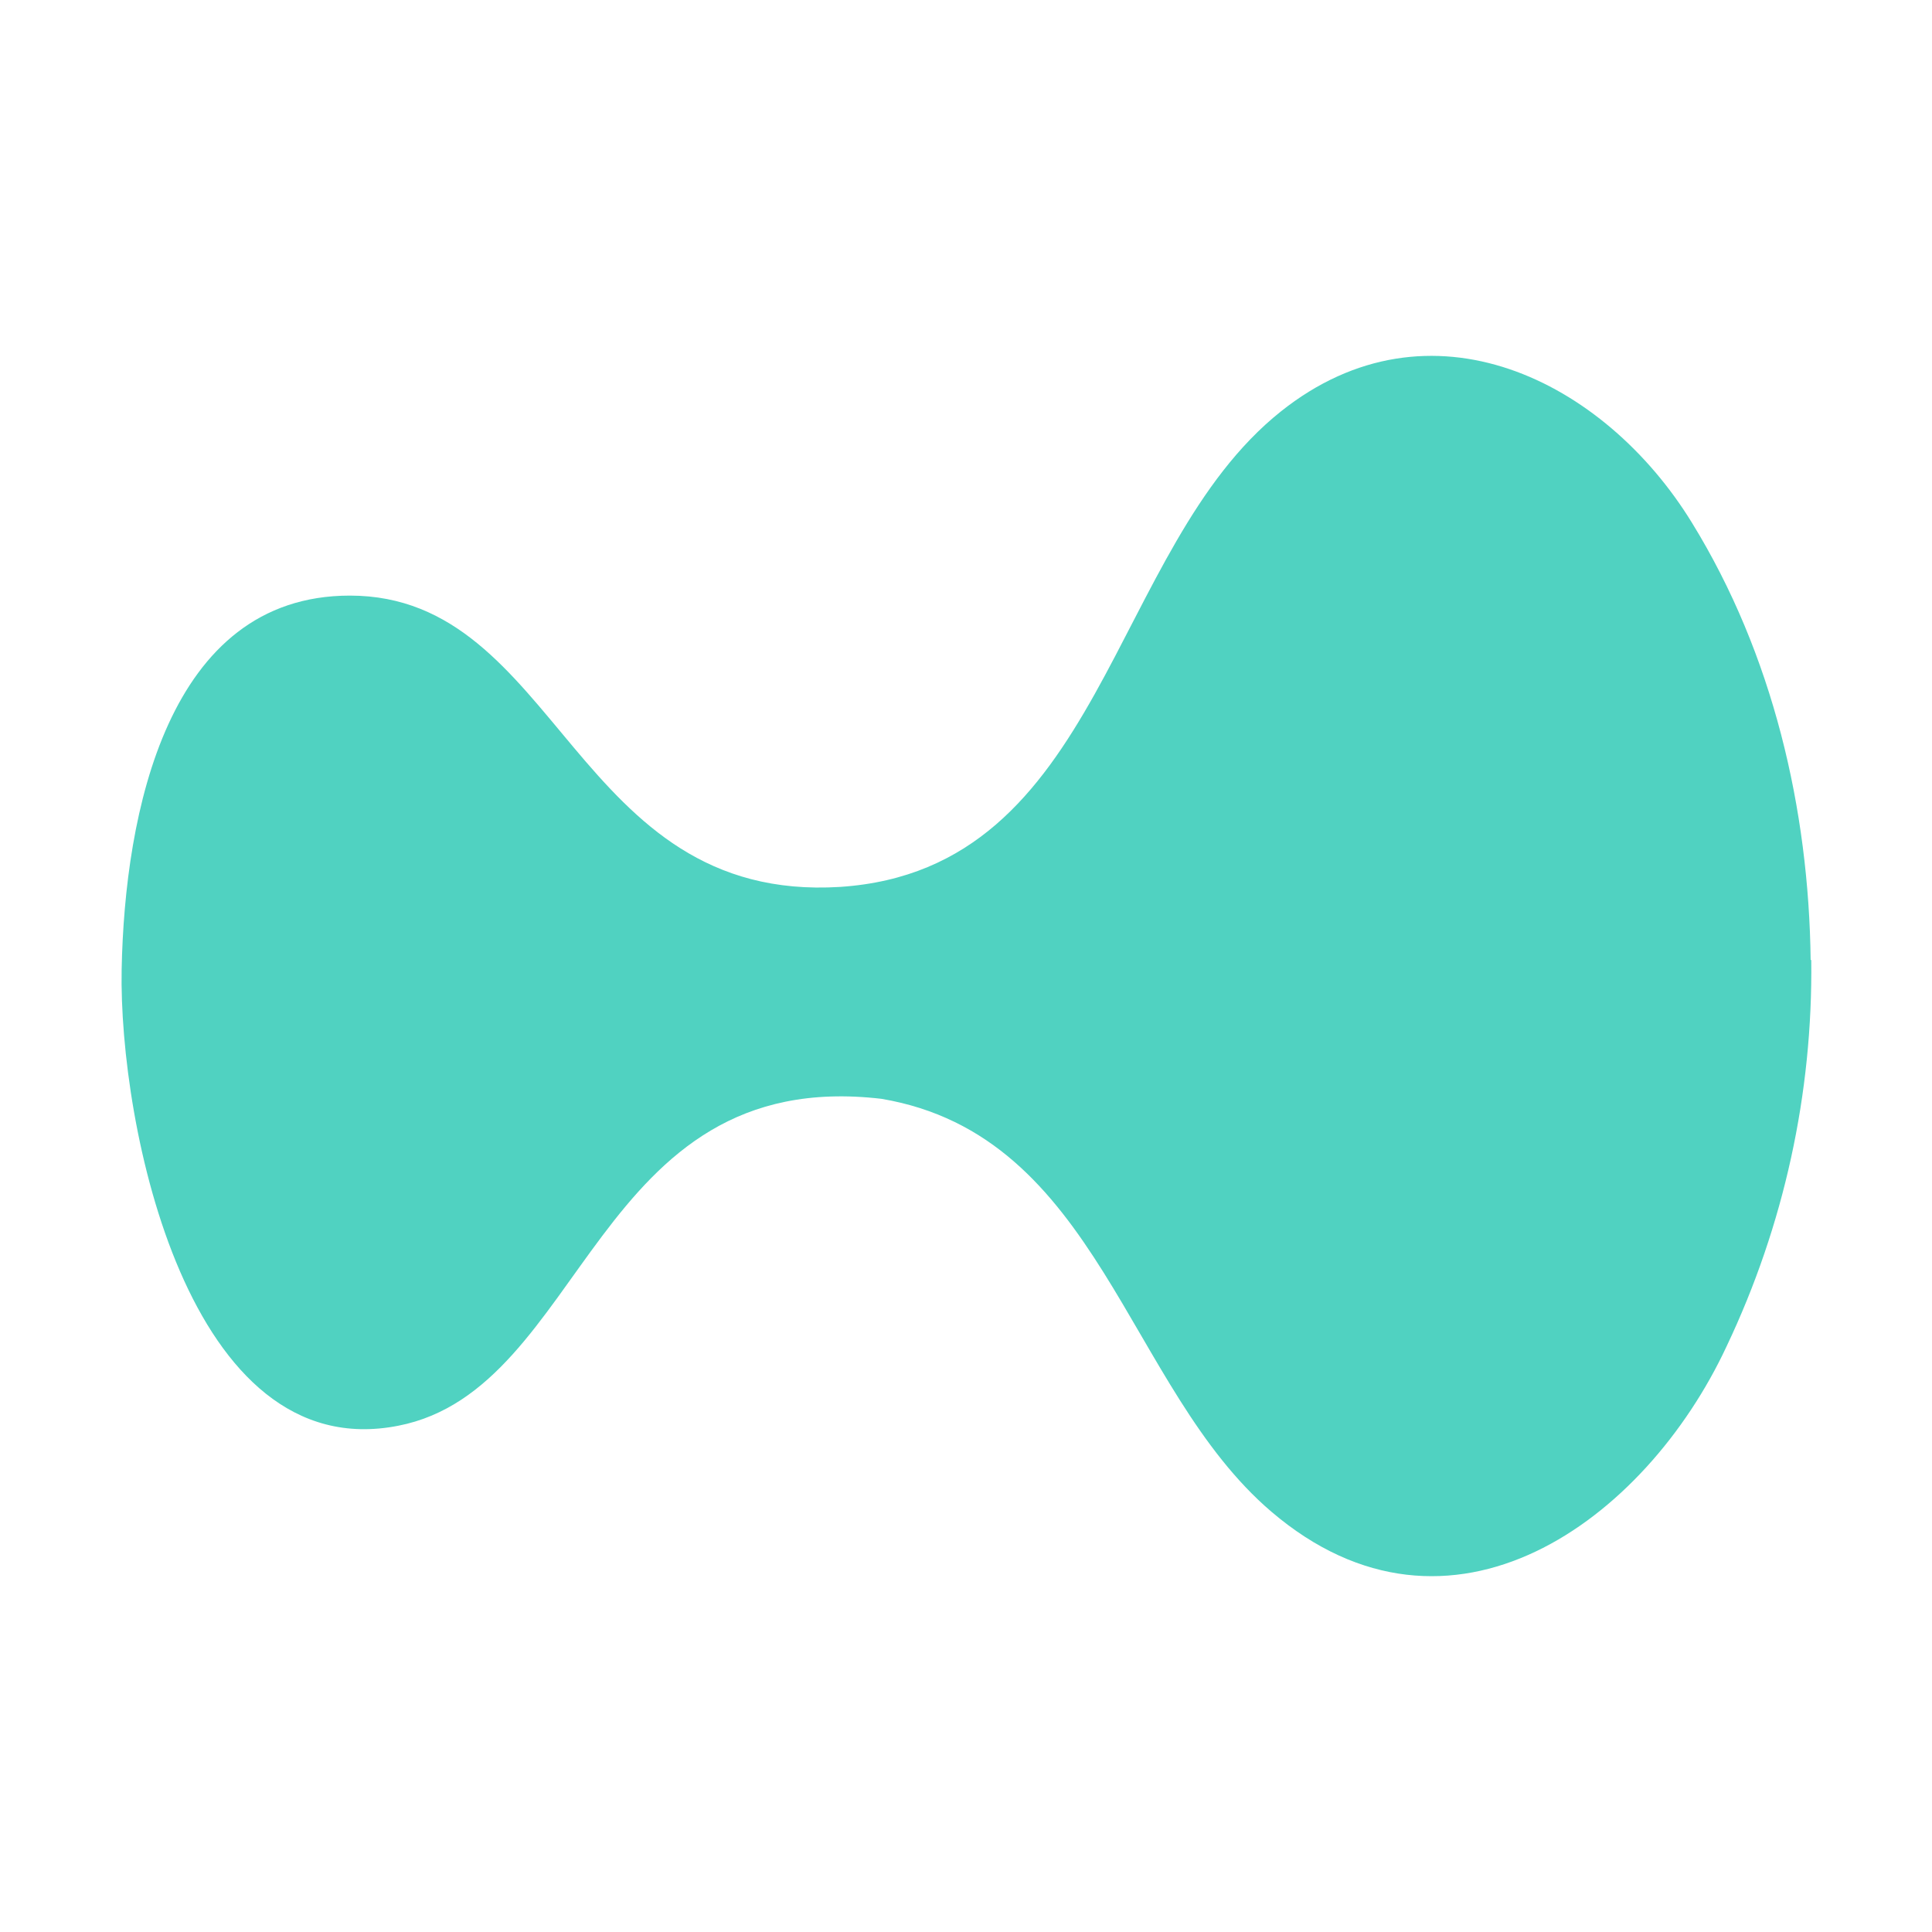
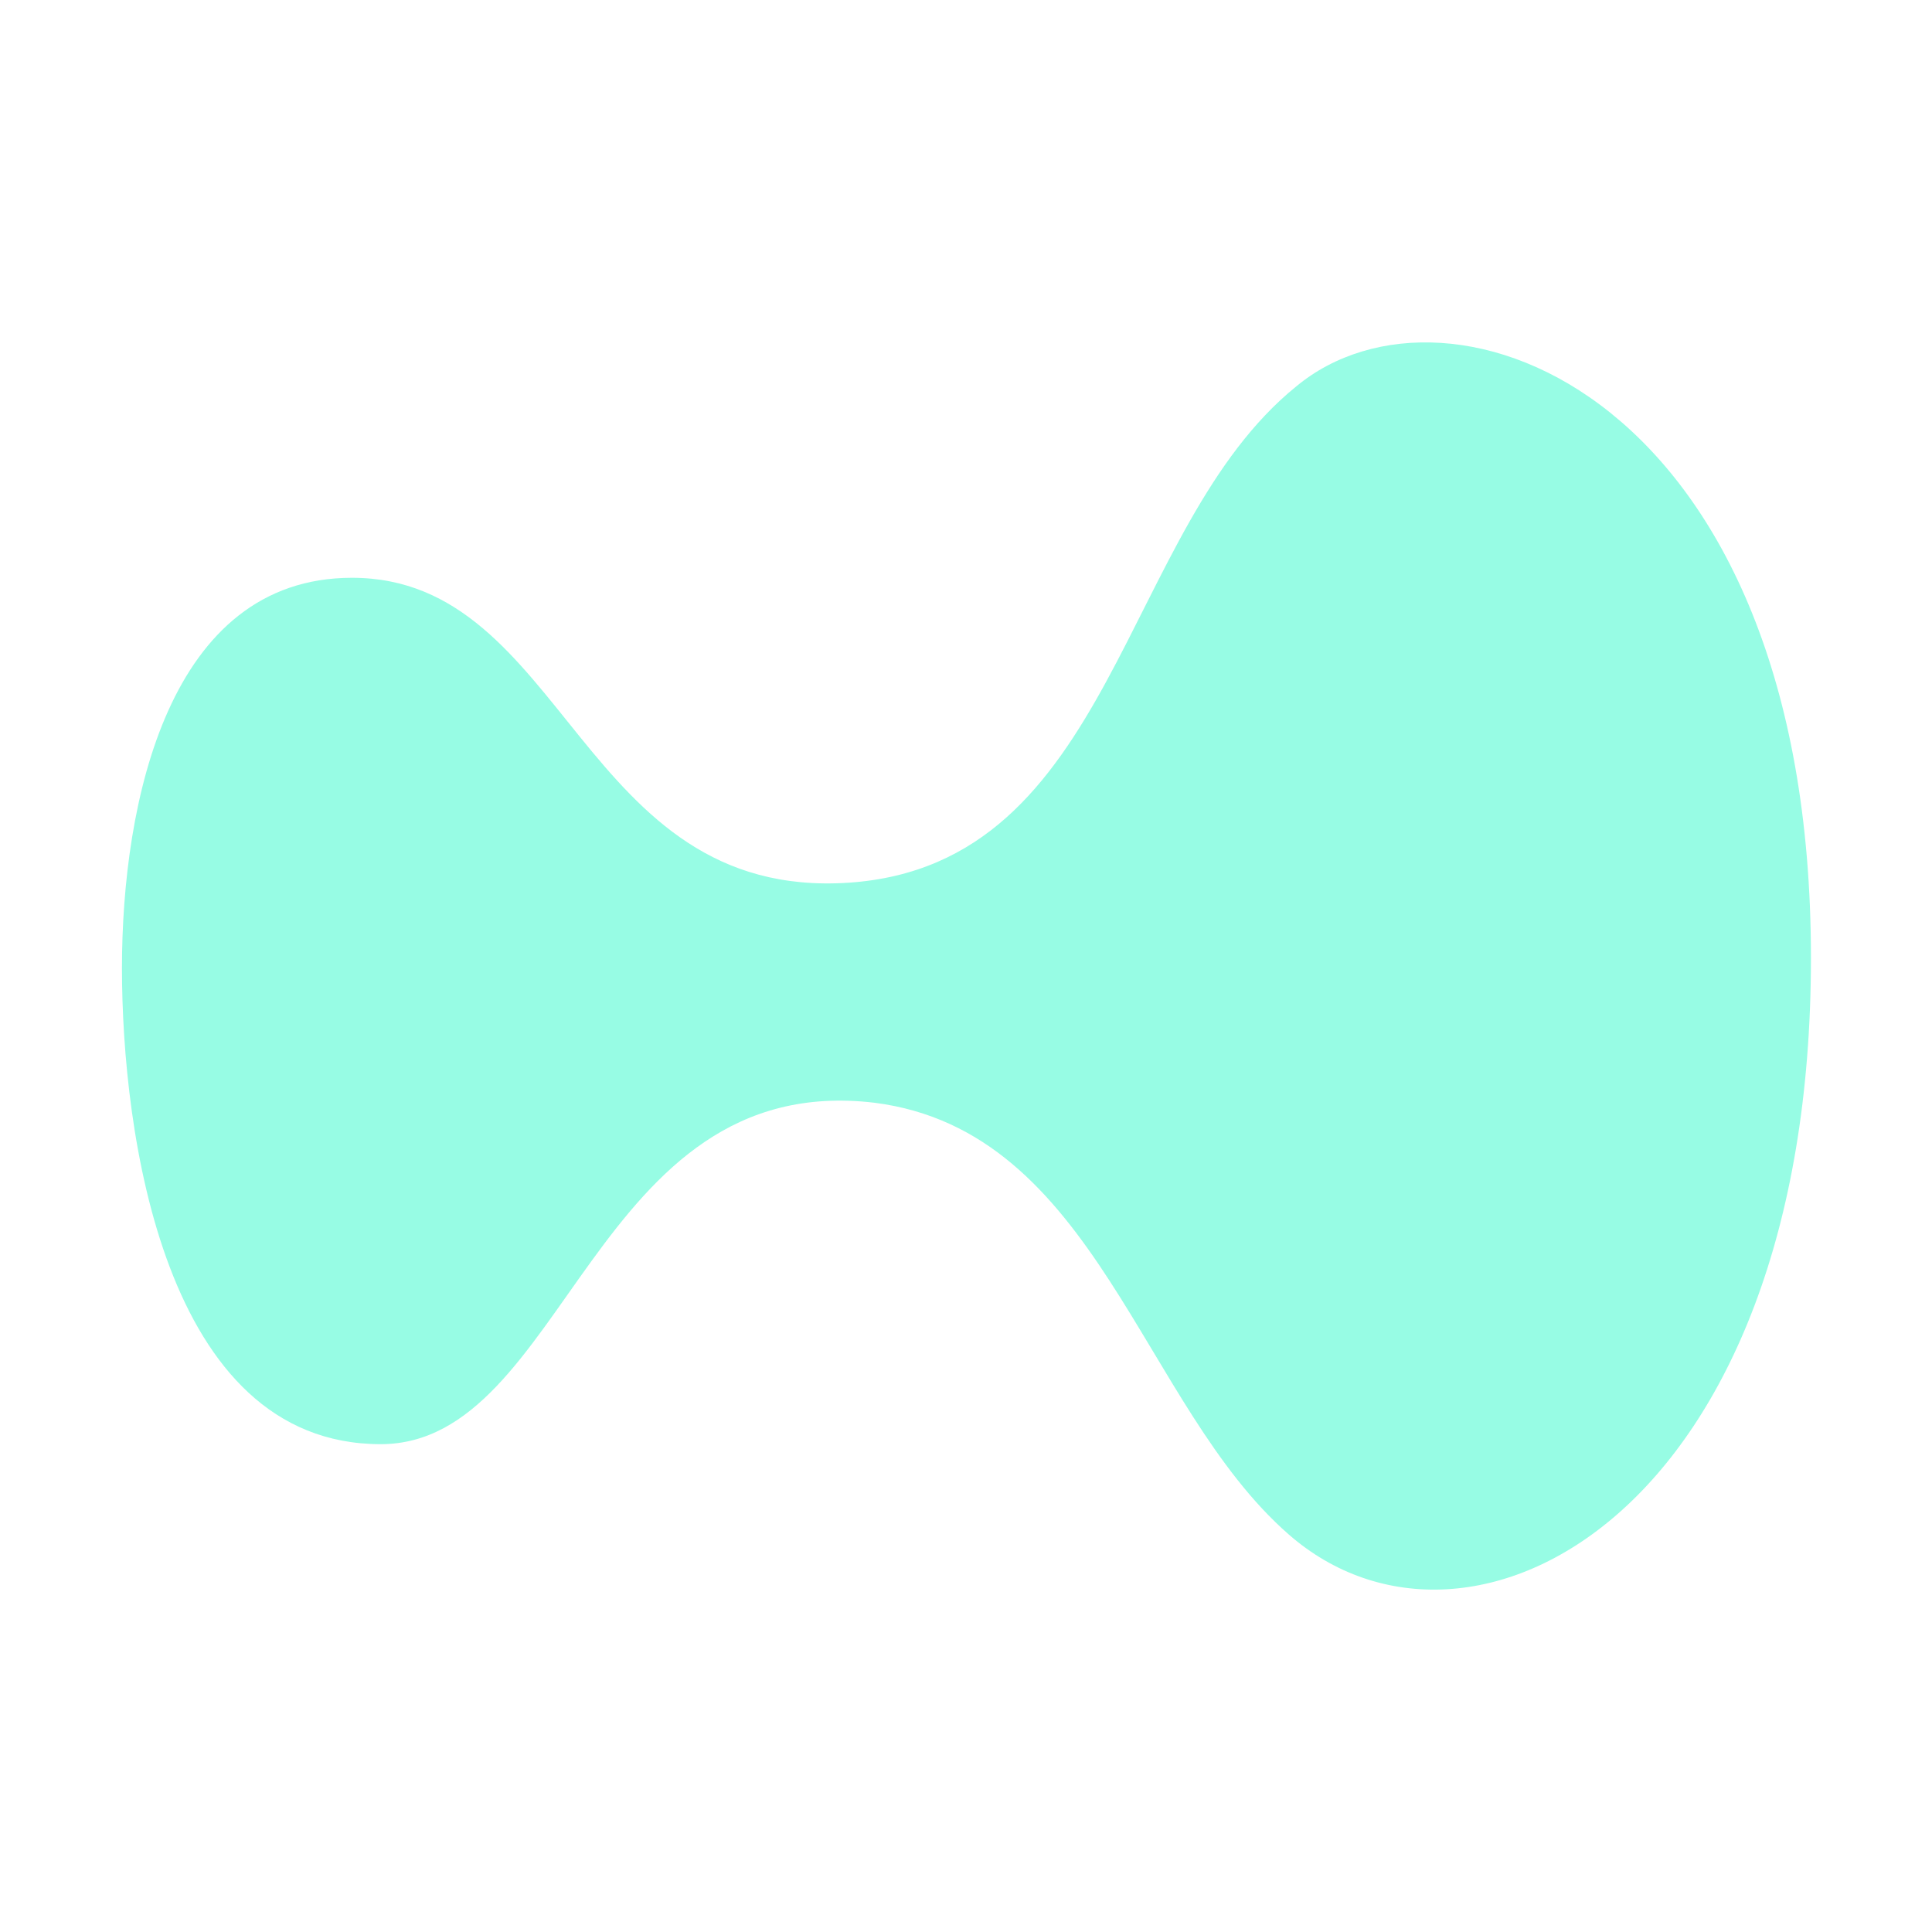
- <svg xmlns="http://www.w3.org/2000/svg" fill="#50D2C1" viewBox="0 0 64 64">
-   <path d="M60 31.8a29 29 0 0 1-2.8 12.79c-2.7 5.8-9.17 10.53-15.08 5.49-4.82-4.11-5.7-12.46-12.92-13.68-9.55-1.12-9.78 9.62-16.01 10.83-6.96 1.37-9.26-9.97-9.16-15.12s1.51-12.38 7.56-12.38c6.95 0 7.41 10.2 16.24 9.65 8.73-.58 8.89-11.2 14.6-15.75 4.93-3.93 10.72-1.04 13.62 3.69 2.69 4.37 3.87 9.5 3.93 14.48z" />
+ <svg xmlns="http://www.w3.org/2000/svg" fill="#97FCE4" viewBox="0 0 64 64">
+   <path d="M59.99 31.73c0 18.42-11.31 24.34-17.3 19.1-4.9-4.28-6.35-13.36-13.72-14.3-9.34-1.11-10.2 11.31-16.36 11.31-7.2 0-8.57-10.37-8.57-15.77 0-5.48 1.54-12.93 7.62-12.93 7.12 0 7.54 10.7 16.46 10.1 8.82-.6 9-11.73 14.82-16.44 5.05-4.2 17.05.25 17.05 18.93" />
</svg>
